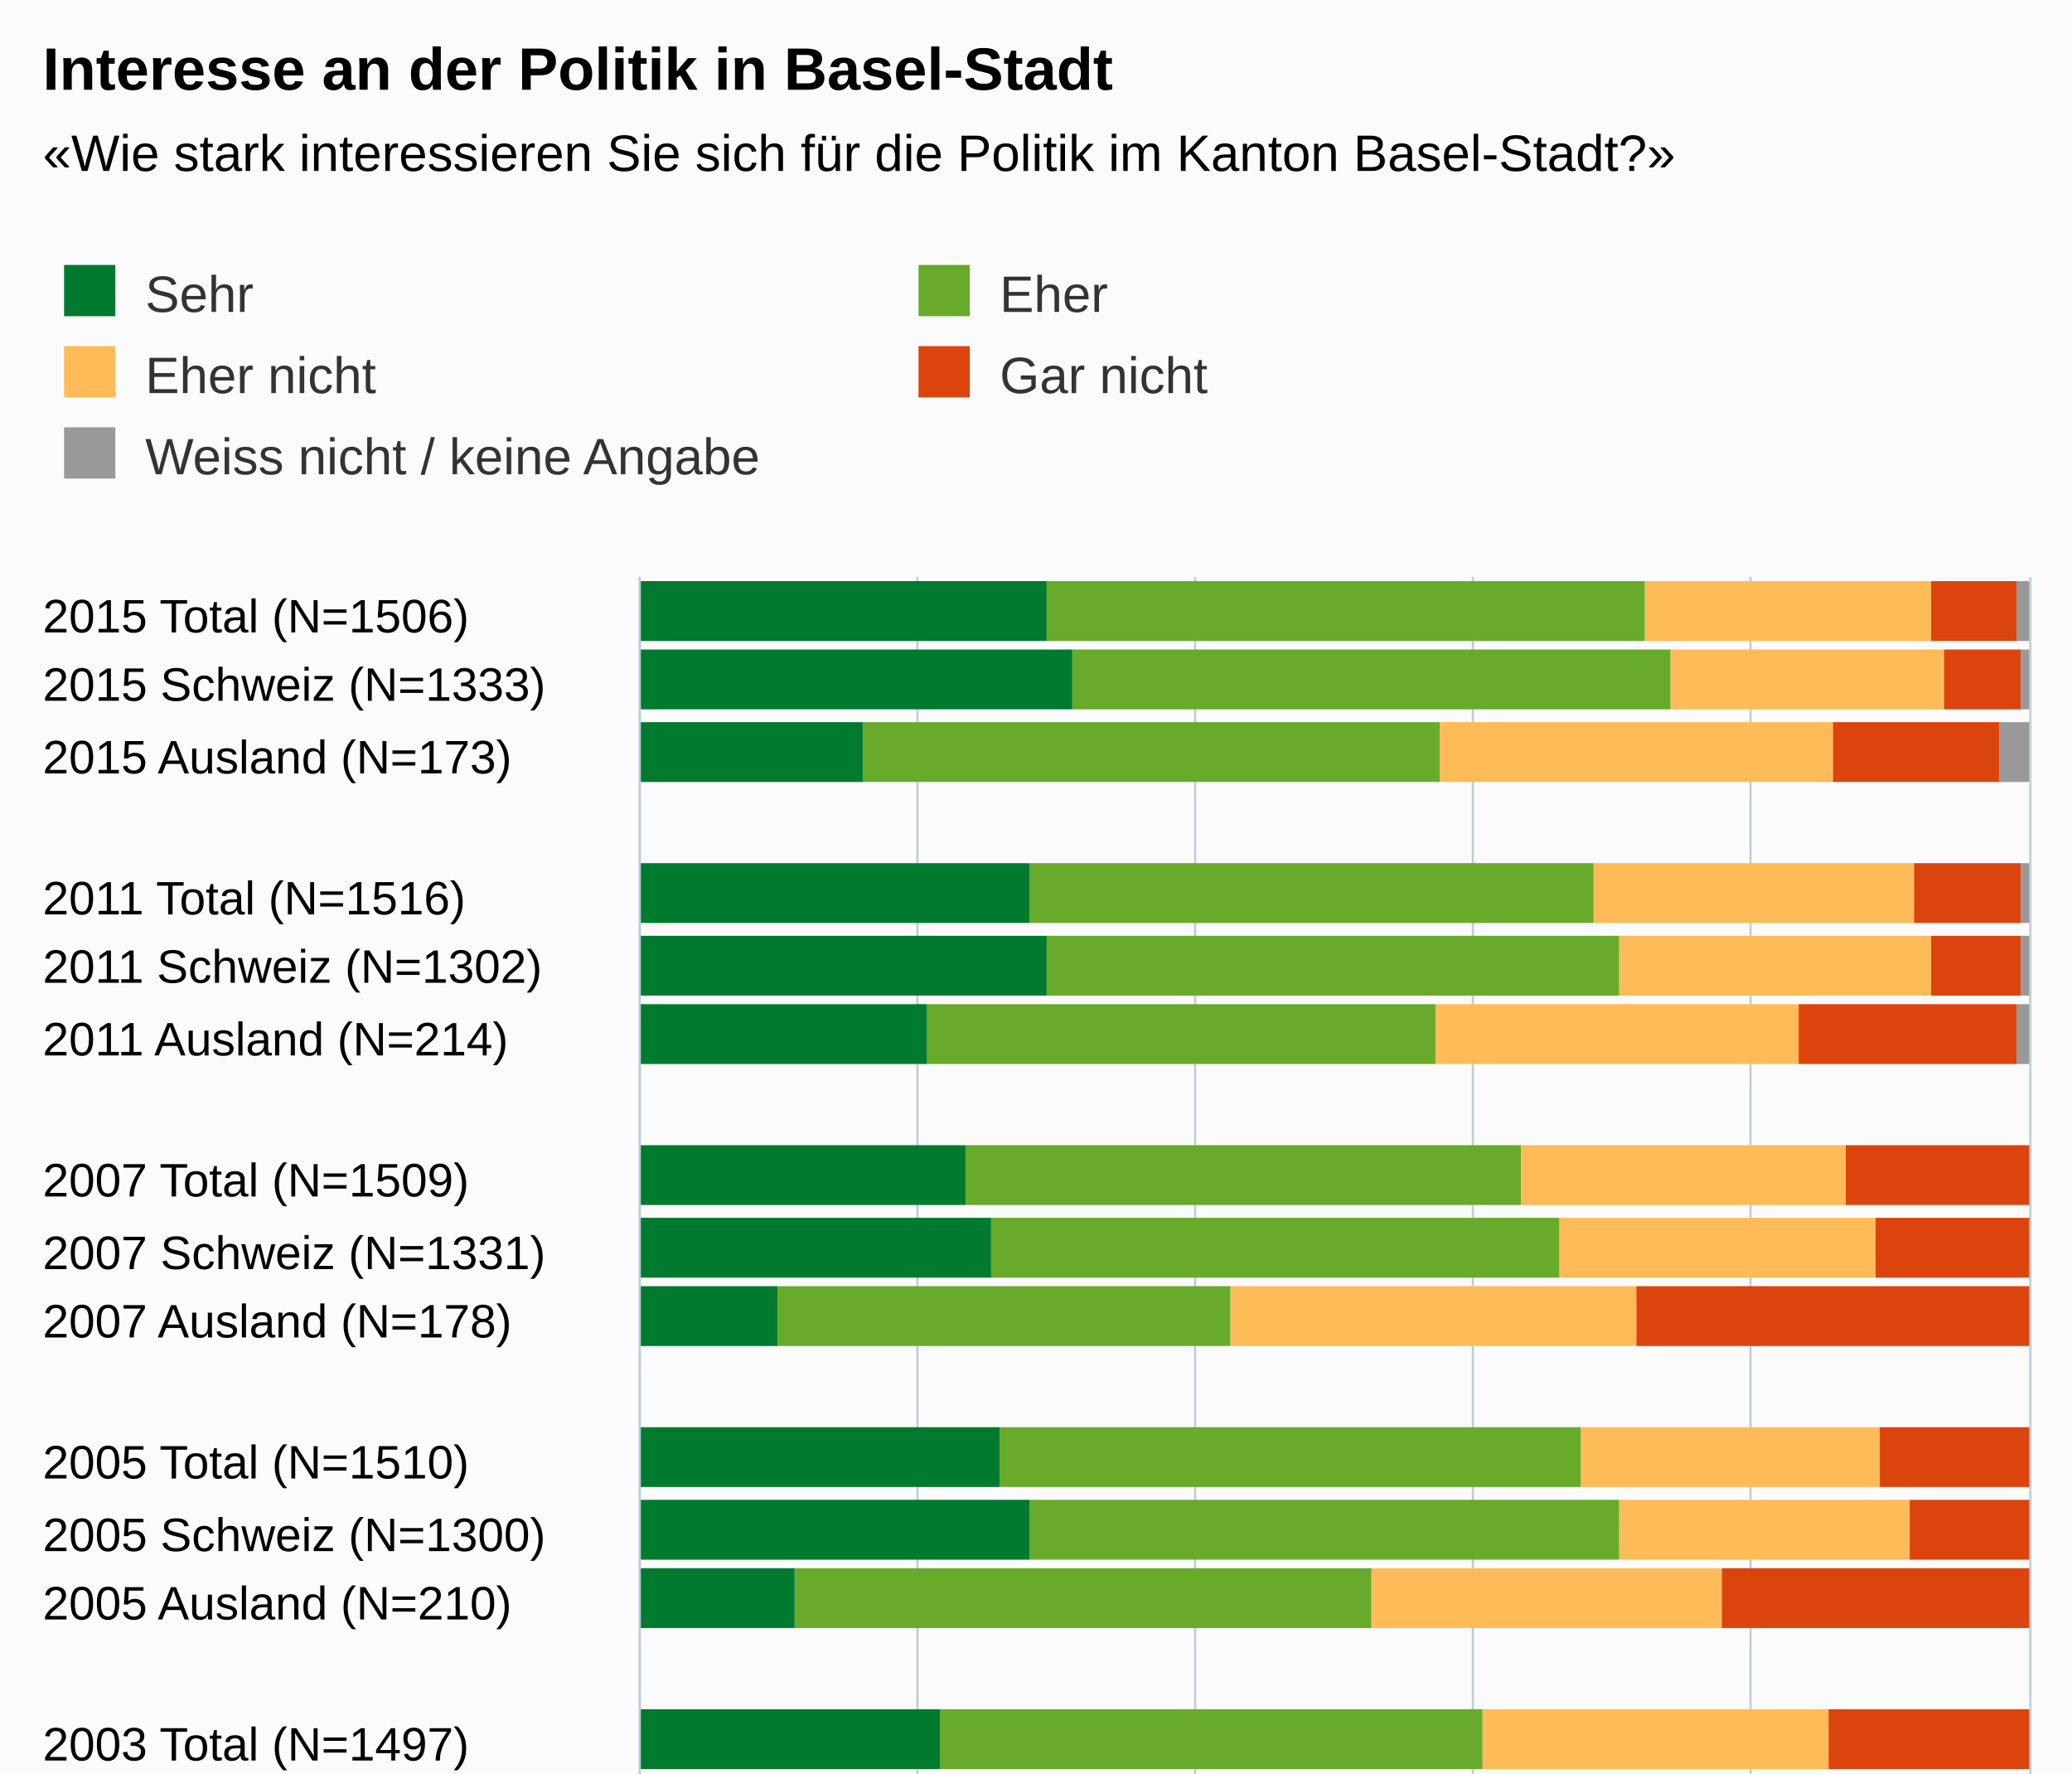
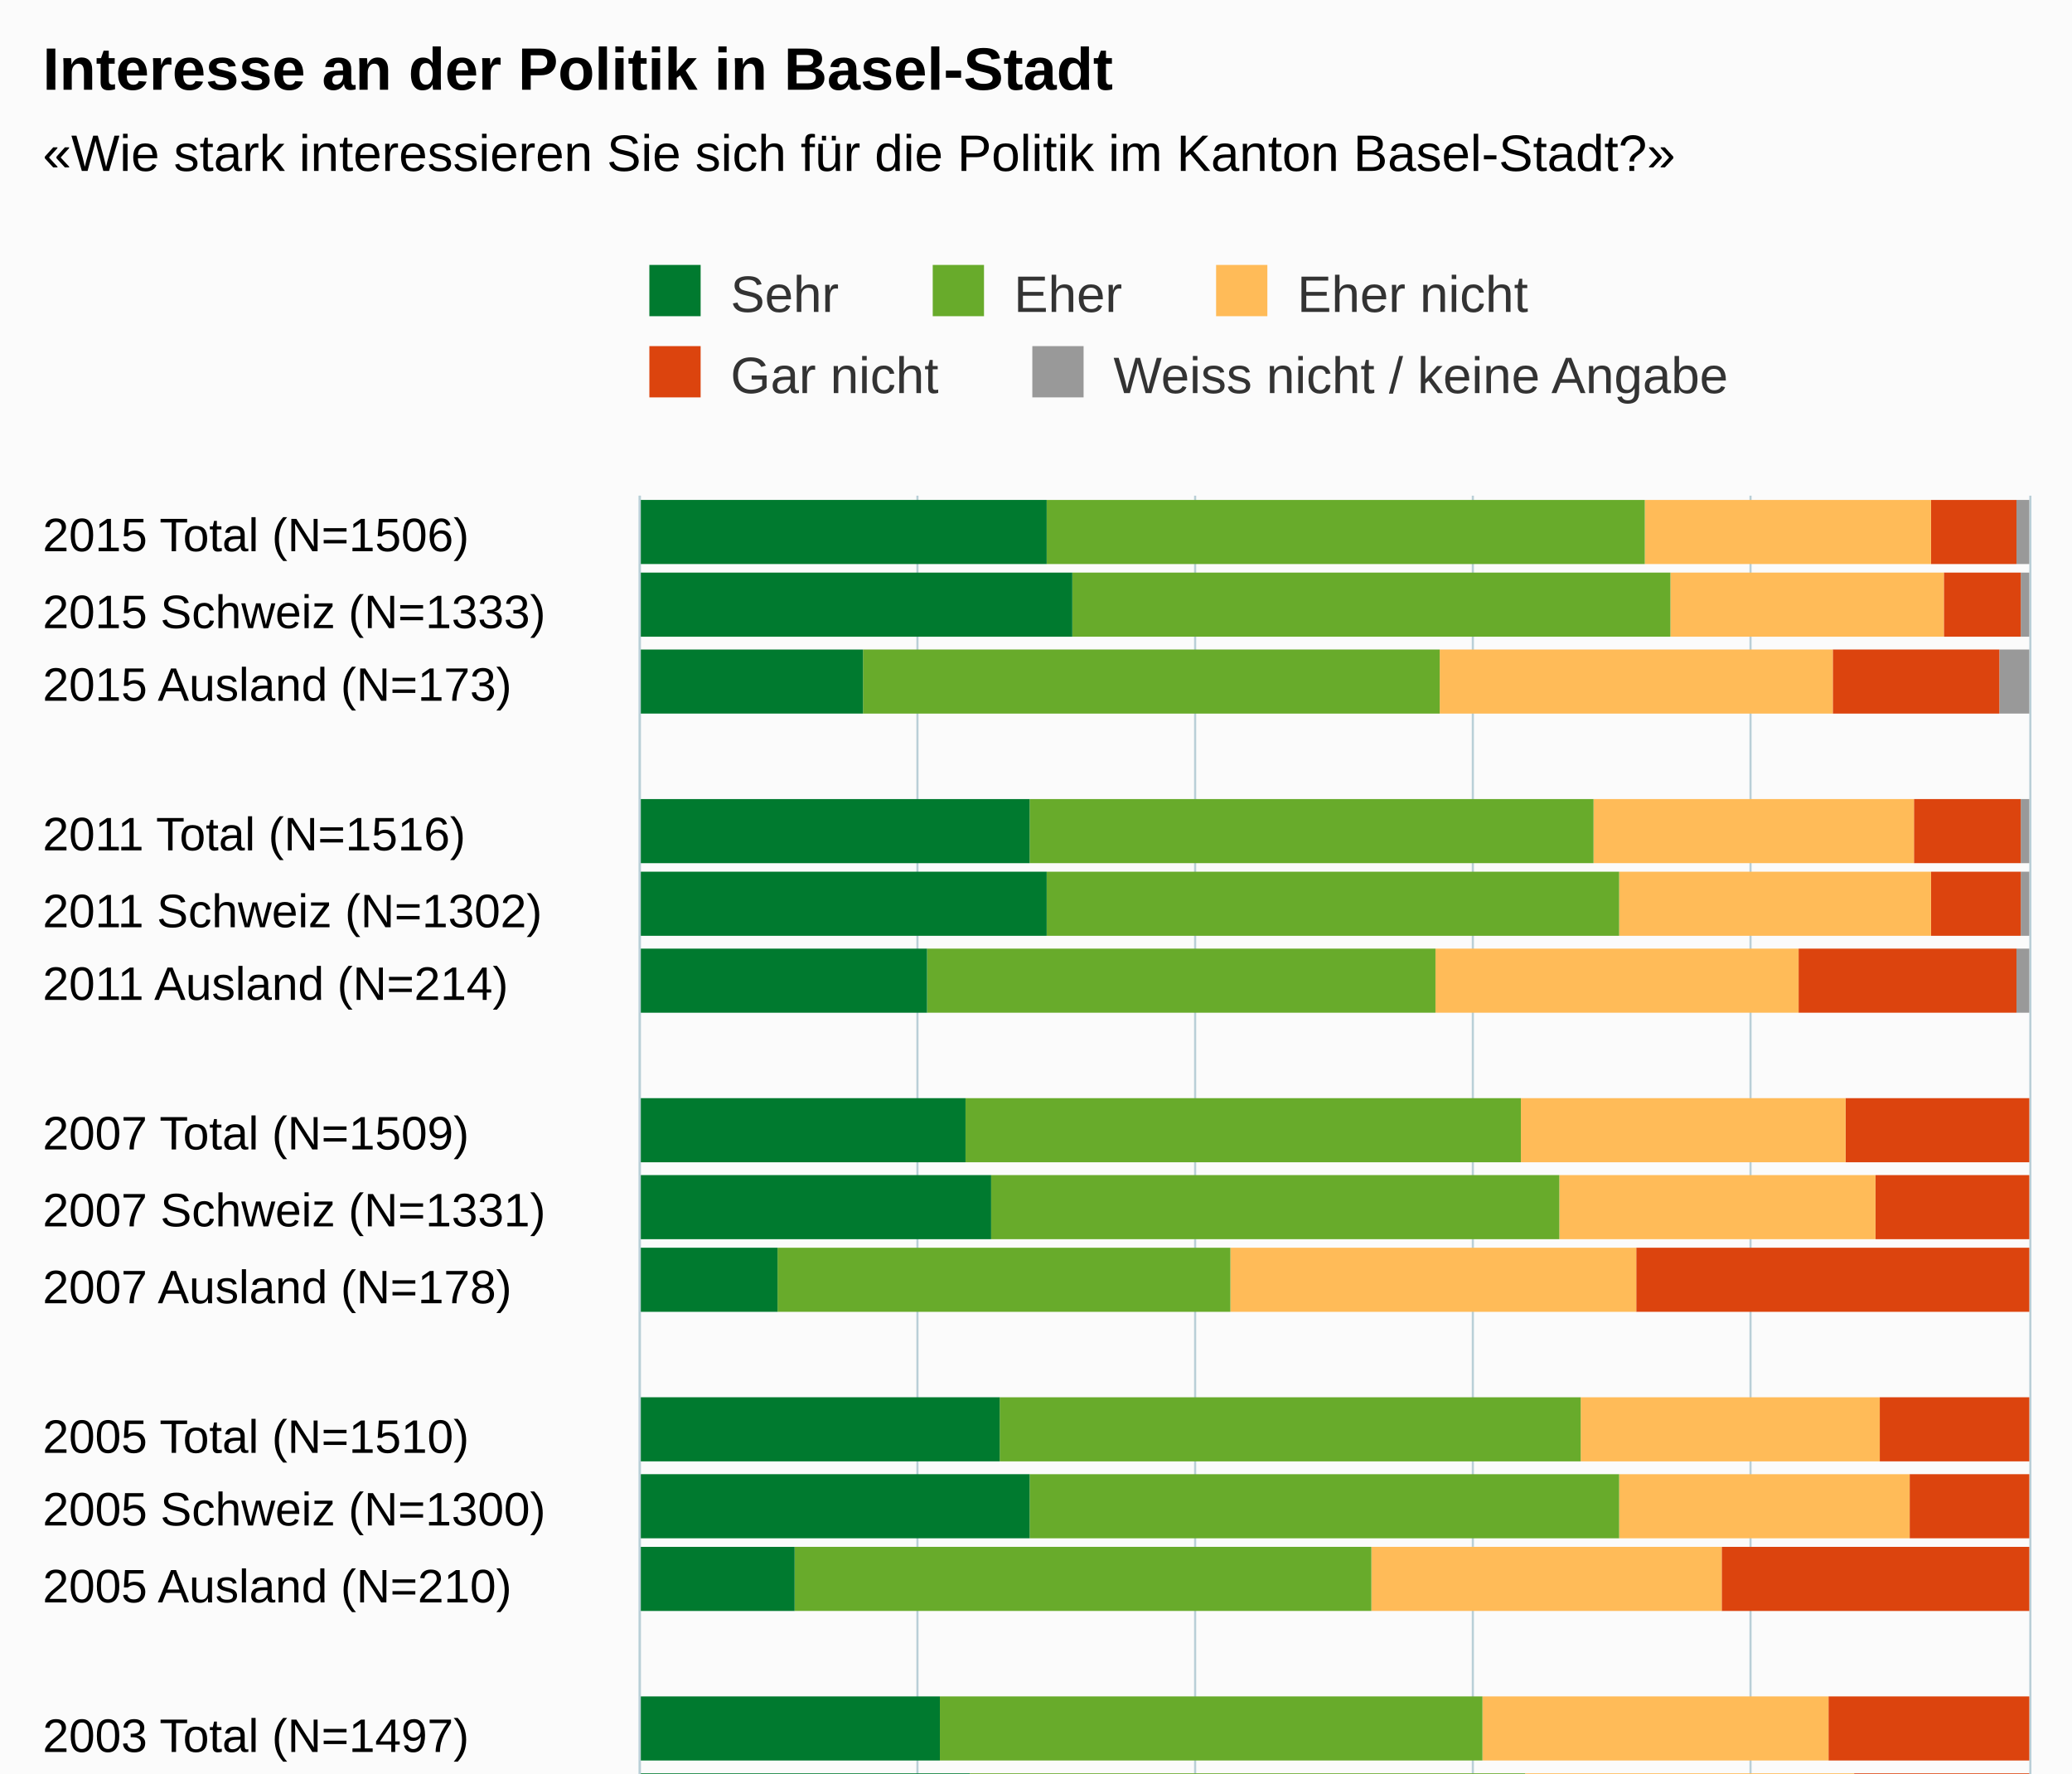
<svg xmlns="http://www.w3.org/2000/svg" version="1.1" class="highcharts-root" style="font-family:arial;font-size:12px;" viewBox="0 0 485 415">
  <defs>
    <clipPath>
-       <rect x="0" y="0" width="314" height="325" fill="none" />
+       <rect x="0" y="0" width="333" height="325" fill="none" />
    </clipPath>
    <clipPath id="a">
-       <rect x="0" y="0" width="314" height="325" fill="none" />
+       <rect x="0" y="0" width="333" height="325" fill="none" />
    </clipPath>
  </defs>
  <rect fill="#fbfbfb" class="highcharts-background" x="0" y="0" width="485" height="500" rx="0" ry="0" />
-   <rect fill="none" class="highcharts-plot-background" x="150" y="135" width="325" height="314" />
+   <rect fill="none" class="highcharts-plot-background" x="150" y="116" width="325" height="333" />
  <g class="highcharts-pane-group" />
  <g class="highcharts-grid highcharts-xaxis-grid ">
-     <path fill="none" class="highcharts-grid-line" d="M 150 152.5 L 475 152.5" opacity="1" />
-     <path fill="none" class="highcharts-grid-line" d="M 150 168.5 L 475 168.5" opacity="1" />
-     <path fill="none" class="highcharts-grid-line" d="M 150 185.5 L 475 185.5" opacity="1" />
-     <path fill="none" class="highcharts-grid-line" d="M 150 201.5 L 475 201.5" opacity="1" />
-     <path fill="none" class="highcharts-grid-line" d="M 150 218.5 L 475 218.5" opacity="1" />
-     <path fill="none" class="highcharts-grid-line" d="M 150 234.5 L 475 234.5" opacity="1" />
-     <path fill="none" class="highcharts-grid-line" d="M 150 251.5 L 475 251.5" opacity="1" />
-     <path fill="none" class="highcharts-grid-line" d="M 150 267.5 L 475 267.5" opacity="1" />
-     <path fill="none" class="highcharts-grid-line" d="M 150 284.5 L 475 284.5" opacity="1" />
-     <path fill="none" class="highcharts-grid-line" d="M 150 300.5 L 475 300.5" opacity="1" />
-     <path fill="none" class="highcharts-grid-line" d="M 150 317.5 L 475 317.5" opacity="1" />
-     <path fill="none" class="highcharts-grid-line" d="M 150 333.5 L 475 333.5" opacity="1" />
-     <path fill="none" class="highcharts-grid-line" d="M 150 350.5 L 475 350.5" opacity="1" />
-     <path fill="none" class="highcharts-grid-line" d="M 150 366.5 L 475 366.5" opacity="1" />
-     <path fill="none" class="highcharts-grid-line" d="M 150 383.5 L 475 383.5" opacity="1" />
-     <path fill="none" class="highcharts-grid-line" d="M 150 399.5 L 475 399.5" opacity="1" />
-     <path fill="none" class="highcharts-grid-line" d="M 150 416.5 L 475 416.5" opacity="1" />
-     <path fill="none" class="highcharts-grid-line" d="M 150 432.5 L 475 432.5" opacity="1" />
+     <path fill="none" class="highcharts-grid-line" d="M 150 134.5 L 475 134.5" opacity="1" />
+     <path fill="none" class="highcharts-grid-line" d="M 150 151.5 L 475 151.5" opacity="1" />
+     <path fill="none" class="highcharts-grid-line" d="M 150 169.5 L 475 169.5" opacity="1" />
+     <path fill="none" class="highcharts-grid-line" d="M 150 186.5 L 475 186.5" opacity="1" />
+     <path fill="none" class="highcharts-grid-line" d="M 150 204.5 L 475 204.5" opacity="1" />
+     <path fill="none" class="highcharts-grid-line" d="M 150 221.5 L 475 221.5" opacity="1" />
+     <path fill="none" class="highcharts-grid-line" d="M 150 239.5 L 475 239.5" opacity="1" />
+     <path fill="none" class="highcharts-grid-line" d="M 150 256.5 L 475 256.5" opacity="1" />
+     <path fill="none" class="highcharts-grid-line" d="M 150 274.5 L 475 274.5" opacity="1" />
+     <path fill="none" class="highcharts-grid-line" d="M 150 291.5 L 475 291.5" opacity="1" />
+     <path fill="none" class="highcharts-grid-line" d="M 150 309.5 L 475 309.5" opacity="1" />
+     <path fill="none" class="highcharts-grid-line" d="M 150 326.5 L 475 326.5" opacity="1" />
+     <path fill="none" class="highcharts-grid-line" d="M 150 344.5 L 475 344.5" opacity="1" />
+     <path fill="none" class="highcharts-grid-line" d="M 150 361.5 L 475 361.5" opacity="1" />
+     <path fill="none" class="highcharts-grid-line" d="M 150 379.5 L 475 379.5" opacity="1" />
+     <path fill="none" class="highcharts-grid-line" d="M 150 396.5 L 475 396.5" opacity="1" />
+     <path fill="none" class="highcharts-grid-line" d="M 150 414.5 L 475 414.5" opacity="1" />
+     <path fill="none" class="highcharts-grid-line" d="M 150 431.5 L 475 431.5" opacity="1" />
    <path fill="none" class="highcharts-grid-line" d="M 150 449.5 L 475 449.5" opacity="1" />
-     <path fill="none" class="highcharts-grid-line" d="M 150 135.5 L 475 135.5" opacity="1" />
+     <path fill="none" class="highcharts-grid-line" d="M 150 116.5 L 475 116.5" opacity="1" />
  </g>
  <g class="highcharts-grid highcharts-yaxis-grid ">
-     <path fill="none" stroke="#B9CFD7" stroke-width="0.5" class="highcharts-grid-line" d="M 149.75 135 L 149.75 449" opacity="1" />
-     <path fill="none" stroke="#B9CFD7" stroke-width="0.5" class="highcharts-grid-line" d="M 214.75 135 L 214.75 449" opacity="1" />
-     <path fill="none" stroke="#B9CFD7" stroke-width="0.5" class="highcharts-grid-line" d="M 279.75 135 L 279.75 449" opacity="1" />
-     <path fill="none" stroke="#B9CFD7" stroke-width="0.5" class="highcharts-grid-line" d="M 344.75 135 L 344.75 449" opacity="1" />
-     <path fill="none" stroke="#B9CFD7" stroke-width="0.5" class="highcharts-grid-line" d="M 409.75 135 L 409.75 449" opacity="1" />
-     <path fill="none" stroke="#B9CFD7" stroke-width="0.5" class="highcharts-grid-line" d="M 475.25 135 L 475.25 449" opacity="1" />
-   </g>
-   <rect fill="none" class="highcharts-plot-border" x="150" y="135" width="325" height="314" />
+     <path fill="none" stroke="#B9CFD7" stroke-width="0.5" class="highcharts-grid-line" d="M 149.75 116 L 149.75 449" opacity="1" />
+     <path fill="none" stroke="#B9CFD7" stroke-width="0.5" class="highcharts-grid-line" d="M 214.75 116 L 214.75 449" opacity="1" />
+     <path fill="none" stroke="#B9CFD7" stroke-width="0.5" class="highcharts-grid-line" d="M 279.75 116 L 279.75 449" opacity="1" />
+     <path fill="none" stroke="#B9CFD7" stroke-width="0.5" class="highcharts-grid-line" d="M 344.75 116 L 344.75 449" opacity="1" />
+     <path fill="none" stroke="#B9CFD7" stroke-width="0.5" class="highcharts-grid-line" d="M 409.75 116 L 409.75 449" opacity="1" />
+     <path fill="none" stroke="#B9CFD7" stroke-width="0.5" class="highcharts-grid-line" d="M 475.25 116 L 475.25 449" opacity="1" />
+   </g>
+   <rect fill="none" class="highcharts-plot-border" x="150" y="116" width="325" height="333" />
  <g class="highcharts-axis highcharts-xaxis ">
-     <path fill="none" class="highcharts-axis-line" stroke="#B9CFD7" stroke-width="0.5" d="M 149.75 135 L 149.75 449" />
+     <path fill="none" class="highcharts-axis-line" stroke="#B9CFD7" stroke-width="0.5" d="M 149.75 116 L 149.75 449" />
  </g>
  <g class="highcharts-axis highcharts-yaxis ">
    <path fill="none" class="highcharts-axis-line" d="M 150 449 L 475 449" />
  </g>
  <g class="highcharts-series-group">
    <g class="highcharts-series highcharts-series-0 highcharts-column-series highcharts-color-undefined " transform="translate(475,449) rotate(90) scale(-1,1) scale(1 1)" clip-path="url(#a)">
-       <rect x="299" y="0" width="14" height="3" fill="#999999" class="highcharts-point" />
-       <rect x="283" y="0" width="14" height="2" fill="#999999" class="highcharts-point" />
-       <rect x="266" y="0" width="14" height="7" fill="#999999" class="highcharts-point" />
-       <rect x="233" y="0" width="14" height="2" fill="#999999" class="highcharts-point" />
-       <rect x="216" y="0" width="14" height="2" fill="#999999" class="highcharts-point" />
-       <rect x="200" y="0" width="14" height="3" fill="#999999" class="highcharts-point" />
-       <rect x="167" y="1" width="14" height="0" fill="#999999" class="highcharts-point" />
-       <rect x="150" y="1" width="14" height="0" fill="#999999" class="highcharts-point" />
-       <rect x="134" y="1" width="14" height="0" fill="#999999" class="highcharts-point" />
-       <rect x="101" y="1" width="14" height="0" fill="#999999" class="highcharts-point" />
-       <rect x="84" y="1" width="14" height="0" fill="#999999" class="highcharts-point" />
-       <rect x="68" y="1" width="14" height="0" fill="#999999" class="highcharts-point" />
-       <rect x="35" y="1" width="14" height="0" fill="#999999" class="highcharts-point" />
-       <rect x="18" y="1" width="14" height="0" fill="#999999" class="highcharts-point" />
-       <rect x="2" y="1" width="14" height="0" fill="#999999" class="highcharts-point" />
+       <rect x="317" y="0" width="15" height="3" fill="#999999" class="highcharts-point" />
+       <rect x="300" y="0" width="15" height="2" fill="#999999" class="highcharts-point" />
+       <rect x="282" y="0" width="15" height="7" fill="#999999" class="highcharts-point" />
+       <rect x="247" y="0" width="15" height="2" fill="#999999" class="highcharts-point" />
+       <rect x="230" y="0" width="15" height="2" fill="#999999" class="highcharts-point" />
+       <rect x="212" y="0" width="15" height="3" fill="#999999" class="highcharts-point" />
+       <rect x="177" y="1" width="15" height="0" fill="#999999" class="highcharts-point" />
+       <rect x="159" y="1" width="15" height="0" fill="#999999" class="highcharts-point" />
+       <rect x="142" y="1" width="15" height="0" fill="#999999" class="highcharts-point" />
+       <rect x="107" y="1" width="15" height="0" fill="#999999" class="highcharts-point" />
+       <rect x="89" y="1" width="15" height="0" fill="#999999" class="highcharts-point" />
+       <rect x="72" y="1" width="15" height="0" fill="#999999" class="highcharts-point" />
+       <rect x="37" y="1" width="15" height="0" fill="#999999" class="highcharts-point" />
+       <rect x="19" y="1" width="15" height="0" fill="#999999" class="highcharts-point" />
+       <rect x="2" y="1" width="15" height="0" fill="#999999" class="highcharts-point" />
    </g>
    <g class="highcharts-markers highcharts-series-0 highcharts-column-series highcharts-color-undefined " transform="translate(475,449) rotate(90) scale(-1,1) scale(1 1)" clip-path="none" />
    <g class="highcharts-series highcharts-series-1 highcharts-column-series highcharts-color-undefined " transform="translate(475,449) rotate(90) scale(-1,1) scale(1 1)" clip-path="url(#a)">
-       <rect x="299" y="3" width="14" height="20" fill="#dc440e" class="highcharts-point" />
-       <rect x="283" y="2" width="14" height="18" fill="#dc440e" class="highcharts-point" />
-       <rect x="266" y="7" width="14" height="39" fill="#dc440e" class="highcharts-point" />
-       <rect x="233" y="2" width="14" height="25" fill="#dc440e" class="highcharts-point" />
-       <rect x="216" y="2" width="14" height="21" fill="#dc440e" class="highcharts-point" />
-       <rect x="200" y="3" width="14" height="51" fill="#dc440e" class="highcharts-point" />
-       <rect x="167" y="0" width="14" height="43" fill="#dc440e" class="highcharts-point" />
-       <rect x="150" y="0" width="14" height="36" fill="#dc440e" class="highcharts-point" />
-       <rect x="134" y="0" width="14" height="92" fill="#dc440e" class="highcharts-point" />
-       <rect x="101" y="0" width="14" height="35" fill="#dc440e" class="highcharts-point" />
-       <rect x="84" y="0" width="14" height="28" fill="#dc440e" class="highcharts-point" />
-       <rect x="68" y="0" width="14" height="72" fill="#dc440e" class="highcharts-point" />
-       <rect x="35" y="0" width="14" height="47" fill="#dc440e" class="highcharts-point" />
-       <rect x="18" y="0" width="14" height="41" fill="#dc440e" class="highcharts-point" />
-       <rect x="2" y="0" width="14" height="89" fill="#dc440e" class="highcharts-point" />
+       <rect x="317" y="3" width="15" height="20" fill="#dc440e" class="highcharts-point" />
+       <rect x="300" y="2" width="15" height="18" fill="#dc440e" class="highcharts-point" />
+       <rect x="282" y="7" width="15" height="39" fill="#dc440e" class="highcharts-point" />
+       <rect x="247" y="2" width="15" height="25" fill="#dc440e" class="highcharts-point" />
+       <rect x="230" y="2" width="15" height="21" fill="#dc440e" class="highcharts-point" />
+       <rect x="212" y="3" width="15" height="51" fill="#dc440e" class="highcharts-point" />
+       <rect x="177" y="0" width="15" height="43" fill="#dc440e" class="highcharts-point" />
+       <rect x="159" y="0" width="15" height="36" fill="#dc440e" class="highcharts-point" />
+       <rect x="142" y="0" width="15" height="92" fill="#dc440e" class="highcharts-point" />
+       <rect x="107" y="0" width="15" height="35" fill="#dc440e" class="highcharts-point" />
+       <rect x="89" y="0" width="15" height="28" fill="#dc440e" class="highcharts-point" />
+       <rect x="72" y="0" width="15" height="72" fill="#dc440e" class="highcharts-point" />
+       <rect x="37" y="0" width="15" height="47" fill="#dc440e" class="highcharts-point" />
+       <rect x="19" y="0" width="15" height="41" fill="#dc440e" class="highcharts-point" />
+       <rect x="2" y="0" width="15" height="89" fill="#dc440e" class="highcharts-point" />
    </g>
    <g class="highcharts-markers highcharts-series-1 highcharts-column-series highcharts-color-undefined " transform="translate(475,449) rotate(90) scale(-1,1) scale(1 1)" clip-path="none" />
    <g class="highcharts-series highcharts-series-2 highcharts-column-series highcharts-color-undefined " transform="translate(475,449) rotate(90) scale(-1,1) scale(1 1)" clip-path="url(#a)">
-       <rect x="299" y="23" width="14" height="67" fill="#ffbb58" class="highcharts-point" />
-       <rect x="283" y="20" width="14" height="64" fill="#ffbb58" class="highcharts-point" />
-       <rect x="266" y="46" width="14" height="92" fill="#ffbb58" class="highcharts-point" />
-       <rect x="233" y="27" width="14" height="75" fill="#ffbb58" class="highcharts-point" />
-       <rect x="216" y="23" width="14" height="73" fill="#ffbb58" class="highcharts-point" />
-       <rect x="200" y="54" width="14" height="85" fill="#ffbb58" class="highcharts-point" />
-       <rect x="167" y="43" width="14" height="76" fill="#ffbb58" class="highcharts-point" />
-       <rect x="150" y="36" width="14" height="74" fill="#ffbb58" class="highcharts-point" />
-       <rect x="134" y="92" width="14" height="95" fill="#ffbb58" class="highcharts-point" />
-       <rect x="101" y="35" width="14" height="70" fill="#ffbb58" class="highcharts-point" />
-       <rect x="84" y="28" width="14" height="68" fill="#ffbb58" class="highcharts-point" />
-       <rect x="68" y="72" width="14" height="82" fill="#ffbb58" class="highcharts-point" />
-       <rect x="35" y="47" width="14" height="81" fill="#ffbb58" class="highcharts-point" />
-       <rect x="18" y="41" width="14" height="77" fill="#ffbb58" class="highcharts-point" />
-       <rect x="2" y="89" width="14" height="97" fill="#ffbb58" class="highcharts-point" />
+       <rect x="317" y="23" width="15" height="67" fill="#ffbb58" class="highcharts-point" />
+       <rect x="300" y="20" width="15" height="64" fill="#ffbb58" class="highcharts-point" />
+       <rect x="282" y="46" width="15" height="92" fill="#ffbb58" class="highcharts-point" />
+       <rect x="247" y="27" width="15" height="75" fill="#ffbb58" class="highcharts-point" />
+       <rect x="230" y="23" width="15" height="73" fill="#ffbb58" class="highcharts-point" />
+       <rect x="212" y="54" width="15" height="85" fill="#ffbb58" class="highcharts-point" />
+       <rect x="177" y="43" width="15" height="76" fill="#ffbb58" class="highcharts-point" />
+       <rect x="159" y="36" width="15" height="74" fill="#ffbb58" class="highcharts-point" />
+       <rect x="142" y="92" width="15" height="95" fill="#ffbb58" class="highcharts-point" />
+       <rect x="107" y="35" width="15" height="70" fill="#ffbb58" class="highcharts-point" />
+       <rect x="89" y="28" width="15" height="68" fill="#ffbb58" class="highcharts-point" />
+       <rect x="72" y="72" width="15" height="82" fill="#ffbb58" class="highcharts-point" />
+       <rect x="37" y="47" width="15" height="81" fill="#ffbb58" class="highcharts-point" />
+       <rect x="19" y="41" width="15" height="77" fill="#ffbb58" class="highcharts-point" />
+       <rect x="2" y="89" width="15" height="97" fill="#ffbb58" class="highcharts-point" />
    </g>
    <g class="highcharts-markers highcharts-series-2 highcharts-column-series highcharts-color-undefined " transform="translate(475,449) rotate(90) scale(-1,1) scale(1 1)" clip-path="none" />
    <g class="highcharts-series highcharts-series-3 highcharts-column-series highcharts-color-undefined " transform="translate(475,449) rotate(90) scale(-1,1) scale(1 1)" clip-path="url(#a)">
-       <rect x="299" y="90" width="14" height="140" fill="#68ab2b" class="highcharts-point" />
-       <rect x="283" y="84" width="14" height="140" fill="#68ab2b" class="highcharts-point" />
-       <rect x="266" y="138" width="14" height="135" fill="#68ab2b" class="highcharts-point" />
-       <rect x="233" y="102" width="14" height="132" fill="#68ab2b" class="highcharts-point" />
-       <rect x="216" y="96" width="14" height="134" fill="#68ab2b" class="highcharts-point" />
-       <rect x="200" y="139" width="14" height="119" fill="#68ab2b" class="highcharts-point" />
-       <rect x="167" y="119" width="14" height="130" fill="#68ab2b" class="highcharts-point" />
-       <rect x="150" y="110" width="14" height="133" fill="#68ab2b" class="highcharts-point" />
-       <rect x="134" y="187" width="14" height="106" fill="#68ab2b" class="highcharts-point" />
-       <rect x="101" y="105" width="14" height="136" fill="#68ab2b" class="highcharts-point" />
-       <rect x="84" y="96" width="14" height="138" fill="#68ab2b" class="highcharts-point" />
-       <rect x="68" y="154" width="14" height="135" fill="#68ab2b" class="highcharts-point" />
-       <rect x="35" y="128" width="14" height="127" fill="#68ab2b" class="highcharts-point" />
-       <rect x="18" y="118" width="14" height="130" fill="#68ab2b" class="highcharts-point" />
-       <rect x="2" y="186" width="14" height="108" fill="#68ab2b" class="highcharts-point" />
+       <rect x="317" y="90" width="15" height="140" fill="#68ab2b" class="highcharts-point" />
+       <rect x="300" y="84" width="15" height="140" fill="#68ab2b" class="highcharts-point" />
+       <rect x="282" y="138" width="15" height="135" fill="#68ab2b" class="highcharts-point" />
+       <rect x="247" y="102" width="15" height="132" fill="#68ab2b" class="highcharts-point" />
+       <rect x="230" y="96" width="15" height="134" fill="#68ab2b" class="highcharts-point" />
+       <rect x="212" y="139" width="15" height="119" fill="#68ab2b" class="highcharts-point" />
+       <rect x="177" y="119" width="15" height="130" fill="#68ab2b" class="highcharts-point" />
+       <rect x="159" y="110" width="15" height="133" fill="#68ab2b" class="highcharts-point" />
+       <rect x="142" y="187" width="15" height="106" fill="#68ab2b" class="highcharts-point" />
+       <rect x="107" y="105" width="15" height="136" fill="#68ab2b" class="highcharts-point" />
+       <rect x="89" y="96" width="15" height="138" fill="#68ab2b" class="highcharts-point" />
+       <rect x="72" y="154" width="15" height="135" fill="#68ab2b" class="highcharts-point" />
+       <rect x="37" y="128" width="15" height="127" fill="#68ab2b" class="highcharts-point" />
+       <rect x="19" y="118" width="15" height="130" fill="#68ab2b" class="highcharts-point" />
+       <rect x="2" y="186" width="15" height="108" fill="#68ab2b" class="highcharts-point" />
    </g>
    <g class="highcharts-markers highcharts-series-3 highcharts-column-series highcharts-color-undefined " transform="translate(475,449) rotate(90) scale(-1,1) scale(1 1)" clip-path="none" />
    <g class="highcharts-series highcharts-series-4 highcharts-column-series highcharts-color-undefined " transform="translate(475,449) rotate(90) scale(-1,1) scale(1 1)" clip-path="url(#a)">
-       <rect x="299" y="230" width="14" height="96" fill="#007a2f" class="highcharts-point" />
-       <rect x="283" y="224" width="14" height="102" fill="#007a2f" class="highcharts-point" />
-       <rect x="266" y="273" width="14" height="53" fill="#007a2f" class="highcharts-point" />
-       <rect x="233" y="234" width="14" height="92" fill="#007a2f" class="highcharts-point" />
-       <rect x="216" y="230" width="14" height="96" fill="#007a2f" class="highcharts-point" />
-       <rect x="200" y="258" width="14" height="68" fill="#007a2f" class="highcharts-point" />
-       <rect x="167" y="249" width="14" height="77" fill="#007a2f" class="highcharts-point" />
-       <rect x="150" y="243" width="14" height="83" fill="#007a2f" class="highcharts-point" />
-       <rect x="134" y="293" width="14" height="33" fill="#007a2f" class="highcharts-point" />
-       <rect x="101" y="241" width="14" height="85" fill="#007a2f" class="highcharts-point" />
-       <rect x="84" y="234" width="14" height="92" fill="#007a2f" class="highcharts-point" />
-       <rect x="68" y="289" width="14" height="37" fill="#007a2f" class="highcharts-point" />
-       <rect x="35" y="255" width="14" height="71" fill="#007a2f" class="highcharts-point" />
-       <rect x="18" y="248" width="14" height="78" fill="#007a2f" class="highcharts-point" />
-       <rect x="2" y="294" width="14" height="32" fill="#007a2f" class="highcharts-point" />
+       <rect x="317" y="230" width="15" height="96" fill="#007a2f" class="highcharts-point" />
+       <rect x="300" y="224" width="15" height="102" fill="#007a2f" class="highcharts-point" />
+       <rect x="282" y="273" width="15" height="53" fill="#007a2f" class="highcharts-point" />
+       <rect x="247" y="234" width="15" height="92" fill="#007a2f" class="highcharts-point" />
+       <rect x="230" y="230" width="15" height="96" fill="#007a2f" class="highcharts-point" />
+       <rect x="212" y="258" width="15" height="68" fill="#007a2f" class="highcharts-point" />
+       <rect x="177" y="249" width="15" height="77" fill="#007a2f" class="highcharts-point" />
+       <rect x="159" y="243" width="15" height="83" fill="#007a2f" class="highcharts-point" />
+       <rect x="142" y="293" width="15" height="33" fill="#007a2f" class="highcharts-point" />
+       <rect x="107" y="241" width="15" height="85" fill="#007a2f" class="highcharts-point" />
+       <rect x="89" y="234" width="15" height="92" fill="#007a2f" class="highcharts-point" />
+       <rect x="72" y="289" width="15" height="37" fill="#007a2f" class="highcharts-point" />
+       <rect x="37" y="255" width="15" height="71" fill="#007a2f" class="highcharts-point" />
+       <rect x="19" y="248" width="15" height="78" fill="#007a2f" class="highcharts-point" />
+       <rect x="2" y="294" width="15" height="32" fill="#007a2f" class="highcharts-point" />
    </g>
    <g class="highcharts-markers highcharts-series-4 highcharts-column-series highcharts-color-undefined " transform="translate(475,449) rotate(90) scale(-1,1) scale(1 1)" clip-path="none" />
  </g>
  <text x="10" text-anchor="start" class="highcharts-title" style="color:#000000;font-size:14px;font-weight:bold;fill:#000000;" y="21">
    <tspan>Interesse an der Politik in Basel-Stadt</tspan>
  </text>
  <text x="10" text-anchor="start" class="highcharts-subtitle" style="color:#000000;font-size:12px;fill:#000000;" y="40">
    <tspan>«Wie stark interessieren Sie sich für die Politik im Kanton Basel-Stadt?»</tspan>
  </text>
-   <g class="highcharts-legend" transform="translate(5,55)">
-     <rect fill="none" class="highcharts-legend-box" rx="0" ry="0" x="0" y="0" width="396" height="68" visibility="visible" />
+   <g class="highcharts-legend" transform="translate(142,55)">
+     <rect fill="none" class="highcharts-legend-box" rx="0" ry="0" x="0" y="0" width="271" height="49" visibility="visible" />
    <g>
      <g>
        <g class="highcharts-legend-item highcharts-column-series highcharts-color-undefined highcharts-series-4" transform="translate(8,3)">
          <text x="21" style="color:#333333;font-size:12px;font-weight:normal;cursor:pointer;fill:#333333;" text-anchor="start" y="15">
            <tspan>Sehr</tspan>
          </text>
          <rect x="2" y="4" width="12" height="12" fill="#007a2f" class="highcharts-point" />
        </g>
-         <g class="highcharts-legend-item highcharts-column-series highcharts-color-undefined highcharts-series-3" transform="translate(208,3)">
+         <g class="highcharts-legend-item highcharts-column-series highcharts-color-undefined highcharts-series-3" transform="translate(74.32812,3)">
          <text x="21" y="15" style="color:#333333;font-size:12px;font-weight:normal;cursor:pointer;fill:#333333;" text-anchor="start">
            <tspan>Eher</tspan>
          </text>
          <rect x="2" y="4" width="12" height="12" fill="#68ab2b" class="highcharts-point" />
        </g>
-         <g class="highcharts-legend-item highcharts-column-series highcharts-color-undefined highcharts-series-2" transform="translate(8,22)">
+         <g class="highcharts-legend-item highcharts-column-series highcharts-color-undefined highcharts-series-2" transform="translate(140.6562,3)">
          <text x="21" y="15" style="color:#333333;font-size:12px;font-weight:normal;cursor:pointer;fill:#333333;" text-anchor="start">
            <tspan>Eher nicht</tspan>
          </text>
          <rect x="2" y="4" width="12" height="12" fill="#ffbb58" class="highcharts-point" />
        </g>
-         <g class="highcharts-legend-item highcharts-column-series highcharts-color-undefined highcharts-series-1" transform="translate(208,22)">
+         <g class="highcharts-legend-item highcharts-column-series highcharts-color-undefined highcharts-series-1" transform="translate(8,22)">
          <text x="21" y="15" style="color:#333333;font-size:12px;font-weight:normal;cursor:pointer;fill:#333333;" text-anchor="start">
            <tspan>Gar nicht</tspan>
          </text>
          <rect x="2" y="4" width="12" height="12" fill="#dc440e" class="highcharts-point" />
        </g>
-         <g class="highcharts-legend-item highcharts-column-series highcharts-color-undefined highcharts-series-0" transform="translate(8,41)">
+         <g class="highcharts-legend-item highcharts-column-series highcharts-color-undefined highcharts-series-0" transform="translate(97.64062,22)">
          <text x="21" y="15" style="color:#333333;font-size:12px;font-weight:normal;cursor:pointer;fill:#333333;" text-anchor="start">
            <tspan>Weiss nicht / keine Angabe</tspan>
          </text>
          <rect x="2" y="4" width="12" height="12" fill="#999999" class="highcharts-point" />
        </g>
      </g>
    </g>
  </g>
  <g class="highcharts-axis-labels highcharts-xaxis-labels ">
-     <text x="10" style="color:#000000;cursor:default;font-size:11px;fill:#000000;" text-anchor="start" transform="translate(0,0)" y="148" opacity="1">
+     <text x="10" style="color:#000000;cursor:default;font-size:11px;fill:#000000;" text-anchor="start" transform="translate(0,0)" y="129" opacity="1">
      <tspan>2015 Total (N=1506)</tspan>
    </text>
+     <text x="10" style="color:#000000;cursor:default;font-size:11px;fill:#000000;" text-anchor="start" transform="translate(0,0)" y="147" opacity="1">
+       <tspan>2015 Schweiz (N=1333)</tspan>
+     </text>
    <text x="10" style="color:#000000;cursor:default;font-size:11px;fill:#000000;" text-anchor="start" transform="translate(0,0)" y="164" opacity="1">
-       <tspan>2015 Schweiz (N=1333)</tspan>
-     </text>
-     <text x="10" style="color:#000000;cursor:default;font-size:11px;fill:#000000;" text-anchor="start" transform="translate(0,0)" y="181" opacity="1">
      <tspan>2015 Ausland (N=173)</tspan>
    </text>
-     <text x="10" style="color:#000000;cursor:default;font-size:11px;fill:#000000;" text-anchor="start" transform="translate(0,0)" y="204" opacity="1" />
-     <text x="10" style="color:#000000;cursor:default;font-size:11px;fill:#000000;" text-anchor="start" transform="translate(0,0)" y="214" opacity="1">
+     <text x="10" style="color:#000000;cursor:default;font-size:11px;fill:#000000;" text-anchor="start" transform="translate(0,0)" y="188" opacity="1" />
+     <text x="10" style="color:#000000;cursor:default;font-size:11px;fill:#000000;" text-anchor="start" transform="translate(0,0)" y="199" opacity="1">
      <tspan>2011 Total (N=1516)</tspan>
    </text>
-     <text x="10" style="color:#000000;cursor:default;font-size:11px;fill:#000000;" text-anchor="start" transform="translate(0,0)" y="230" opacity="1">
+     <text x="10" style="color:#000000;cursor:default;font-size:11px;fill:#000000;" text-anchor="start" transform="translate(0,0)" y="217" opacity="1">
      <tspan>2011 Schweiz (N=1302)</tspan>
    </text>
-     <text x="10" style="color:#000000;cursor:default;font-size:11px;fill:#000000;" text-anchor="start" transform="translate(0,0)" y="247" opacity="1">
+     <text x="10" style="color:#000000;cursor:default;font-size:11px;fill:#000000;" text-anchor="start" transform="translate(0,0)" y="234" opacity="1">
      <tspan>2011 Ausland (N=214)</tspan>
    </text>
-     <text x="10" style="color:#000000;cursor:default;font-size:11px;fill:#000000;" text-anchor="start" transform="translate(0,0)" y="270" opacity="1" />
-     <text x="10" style="color:#000000;cursor:default;font-size:11px;fill:#000000;" text-anchor="start" transform="translate(0,0)" y="280" opacity="1">
+     <text x="10" style="color:#000000;cursor:default;font-size:11px;fill:#000000;" text-anchor="start" transform="translate(0,0)" y="258" opacity="1" />
+     <text x="10" style="color:#000000;cursor:default;font-size:11px;fill:#000000;" text-anchor="start" transform="translate(0,0)" y="269" opacity="1">
      <tspan>2007 Total (N=1509)</tspan>
    </text>
-     <text x="10" style="color:#000000;cursor:default;font-size:11px;fill:#000000;" text-anchor="start" transform="translate(0,0)" y="297" opacity="1">
+     <text x="10" style="color:#000000;cursor:default;font-size:11px;fill:#000000;" text-anchor="start" transform="translate(0,0)" y="287" opacity="1">
      <tspan>2007 Schweiz (N=1331)</tspan>
    </text>
-     <text x="10" style="color:#000000;cursor:default;font-size:11px;fill:#000000;" text-anchor="start" transform="translate(0,0)" y="313" opacity="1">
+     <text x="10" style="color:#000000;cursor:default;font-size:11px;fill:#000000;" text-anchor="start" transform="translate(0,0)" y="305" opacity="1">
      <tspan>2007 Ausland (N=178)</tspan>
    </text>
-     <text x="10" style="color:#000000;cursor:default;font-size:11px;fill:#000000;" text-anchor="start" transform="translate(0,0)" y="336" opacity="1" />
-     <text x="10" style="color:#000000;cursor:default;font-size:11px;fill:#000000;" text-anchor="start" transform="translate(0,0)" y="346" opacity="1">
+     <text x="10" style="color:#000000;cursor:default;font-size:11px;fill:#000000;" text-anchor="start" transform="translate(0,0)" y="329" opacity="1" />
+     <text x="10" style="color:#000000;cursor:default;font-size:11px;fill:#000000;" text-anchor="start" transform="translate(0,0)" y="340" opacity="1">
      <tspan>2005 Total (N=1510)</tspan>
    </text>
-     <text x="10" style="color:#000000;cursor:default;font-size:11px;fill:#000000;" text-anchor="start" transform="translate(0,0)" y="363" opacity="1">
+     <text x="10" style="color:#000000;cursor:default;font-size:11px;fill:#000000;" text-anchor="start" transform="translate(0,0)" y="357" opacity="1">
      <tspan>2005 Schweiz (N=1300)</tspan>
    </text>
-     <text x="10" style="color:#000000;cursor:default;font-size:11px;fill:#000000;" text-anchor="start" transform="translate(0,0)" y="379" opacity="1">
+     <text x="10" style="color:#000000;cursor:default;font-size:11px;fill:#000000;" text-anchor="start" transform="translate(0,0)" y="375" opacity="1">
      <tspan>2005 Ausland (N=210)</tspan>
    </text>
-     <text x="10" style="color:#000000;cursor:default;font-size:11px;fill:#000000;" text-anchor="start" transform="translate(0,0)" y="402" opacity="1" />
-     <text x="10" style="color:#000000;cursor:default;font-size:11px;fill:#000000;" text-anchor="start" transform="translate(0,0)" y="412" opacity="1">
+     <text x="10" style="color:#000000;cursor:default;font-size:11px;fill:#000000;" text-anchor="start" transform="translate(0,0)" y="399" opacity="1" />
+     <text x="10" style="color:#000000;cursor:default;font-size:11px;fill:#000000;" text-anchor="start" transform="translate(0,0)" y="410" opacity="1">
      <tspan>2003 Total (N=1497)</tspan>
    </text>
-     <text x="10" style="color:#000000;cursor:default;font-size:11px;fill:#000000;" text-anchor="start" transform="translate(0,0)" y="429" opacity="1">
+     <text x="10" style="color:#000000;cursor:default;font-size:11px;fill:#000000;" text-anchor="start" transform="translate(0,0)" y="427" opacity="1">
      <tspan>2003 Schweiz (N=1291)</tspan>
    </text>
    <text x="10" style="color:#000000;cursor:default;font-size:11px;fill:#000000;" text-anchor="start" transform="translate(0,0)" y="445" opacity="1">
      <tspan>2003 Ausland (N=206)</tspan>
    </text>
  </g>
  <g class="highcharts-axis-labels highcharts-yaxis-labels ">
    <text x="150" style="color:#000000;cursor:default;font-size:11px;fill:#000000;" text-anchor="middle" transform="translate(0,0)" y="468" opacity="1">
      0%
    </text>
    <text x="215" style="color:#000000;cursor:default;font-size:11px;fill:#000000;" text-anchor="middle" transform="translate(0,0)" y="468" opacity="1">
      20%
    </text>
    <text x="280" style="color:#000000;cursor:default;font-size:11px;fill:#000000;" text-anchor="middle" transform="translate(0,0)" y="468" opacity="1">
      40%
    </text>
    <text x="345" style="color:#000000;cursor:default;font-size:11px;fill:#000000;" text-anchor="middle" transform="translate(0,0)" y="468" opacity="1">
      60%
    </text>
    <text x="410" style="color:#000000;cursor:default;font-size:11px;fill:#000000;" text-anchor="middle" transform="translate(0,0)" y="468" opacity="1">
      80%
    </text>
    <text x="460.953" style="color:#000000;cursor:default;font-size:11px;fill:#000000;" text-anchor="middle" transform="translate(0,0)" y="468" opacity="1">
      100%
    </text>
  </g>
  <text x="10" class="highcharts-credits" text-anchor="start" style="cursor:default;color:#000000;font-size:10px;fill:#000000;" y="485">
    <tspan>Quelle: Statistisches Amt Basel-Stadt, kantonale Bevölkerungsbefragung: F20</tspan>
  </text>
</svg>
